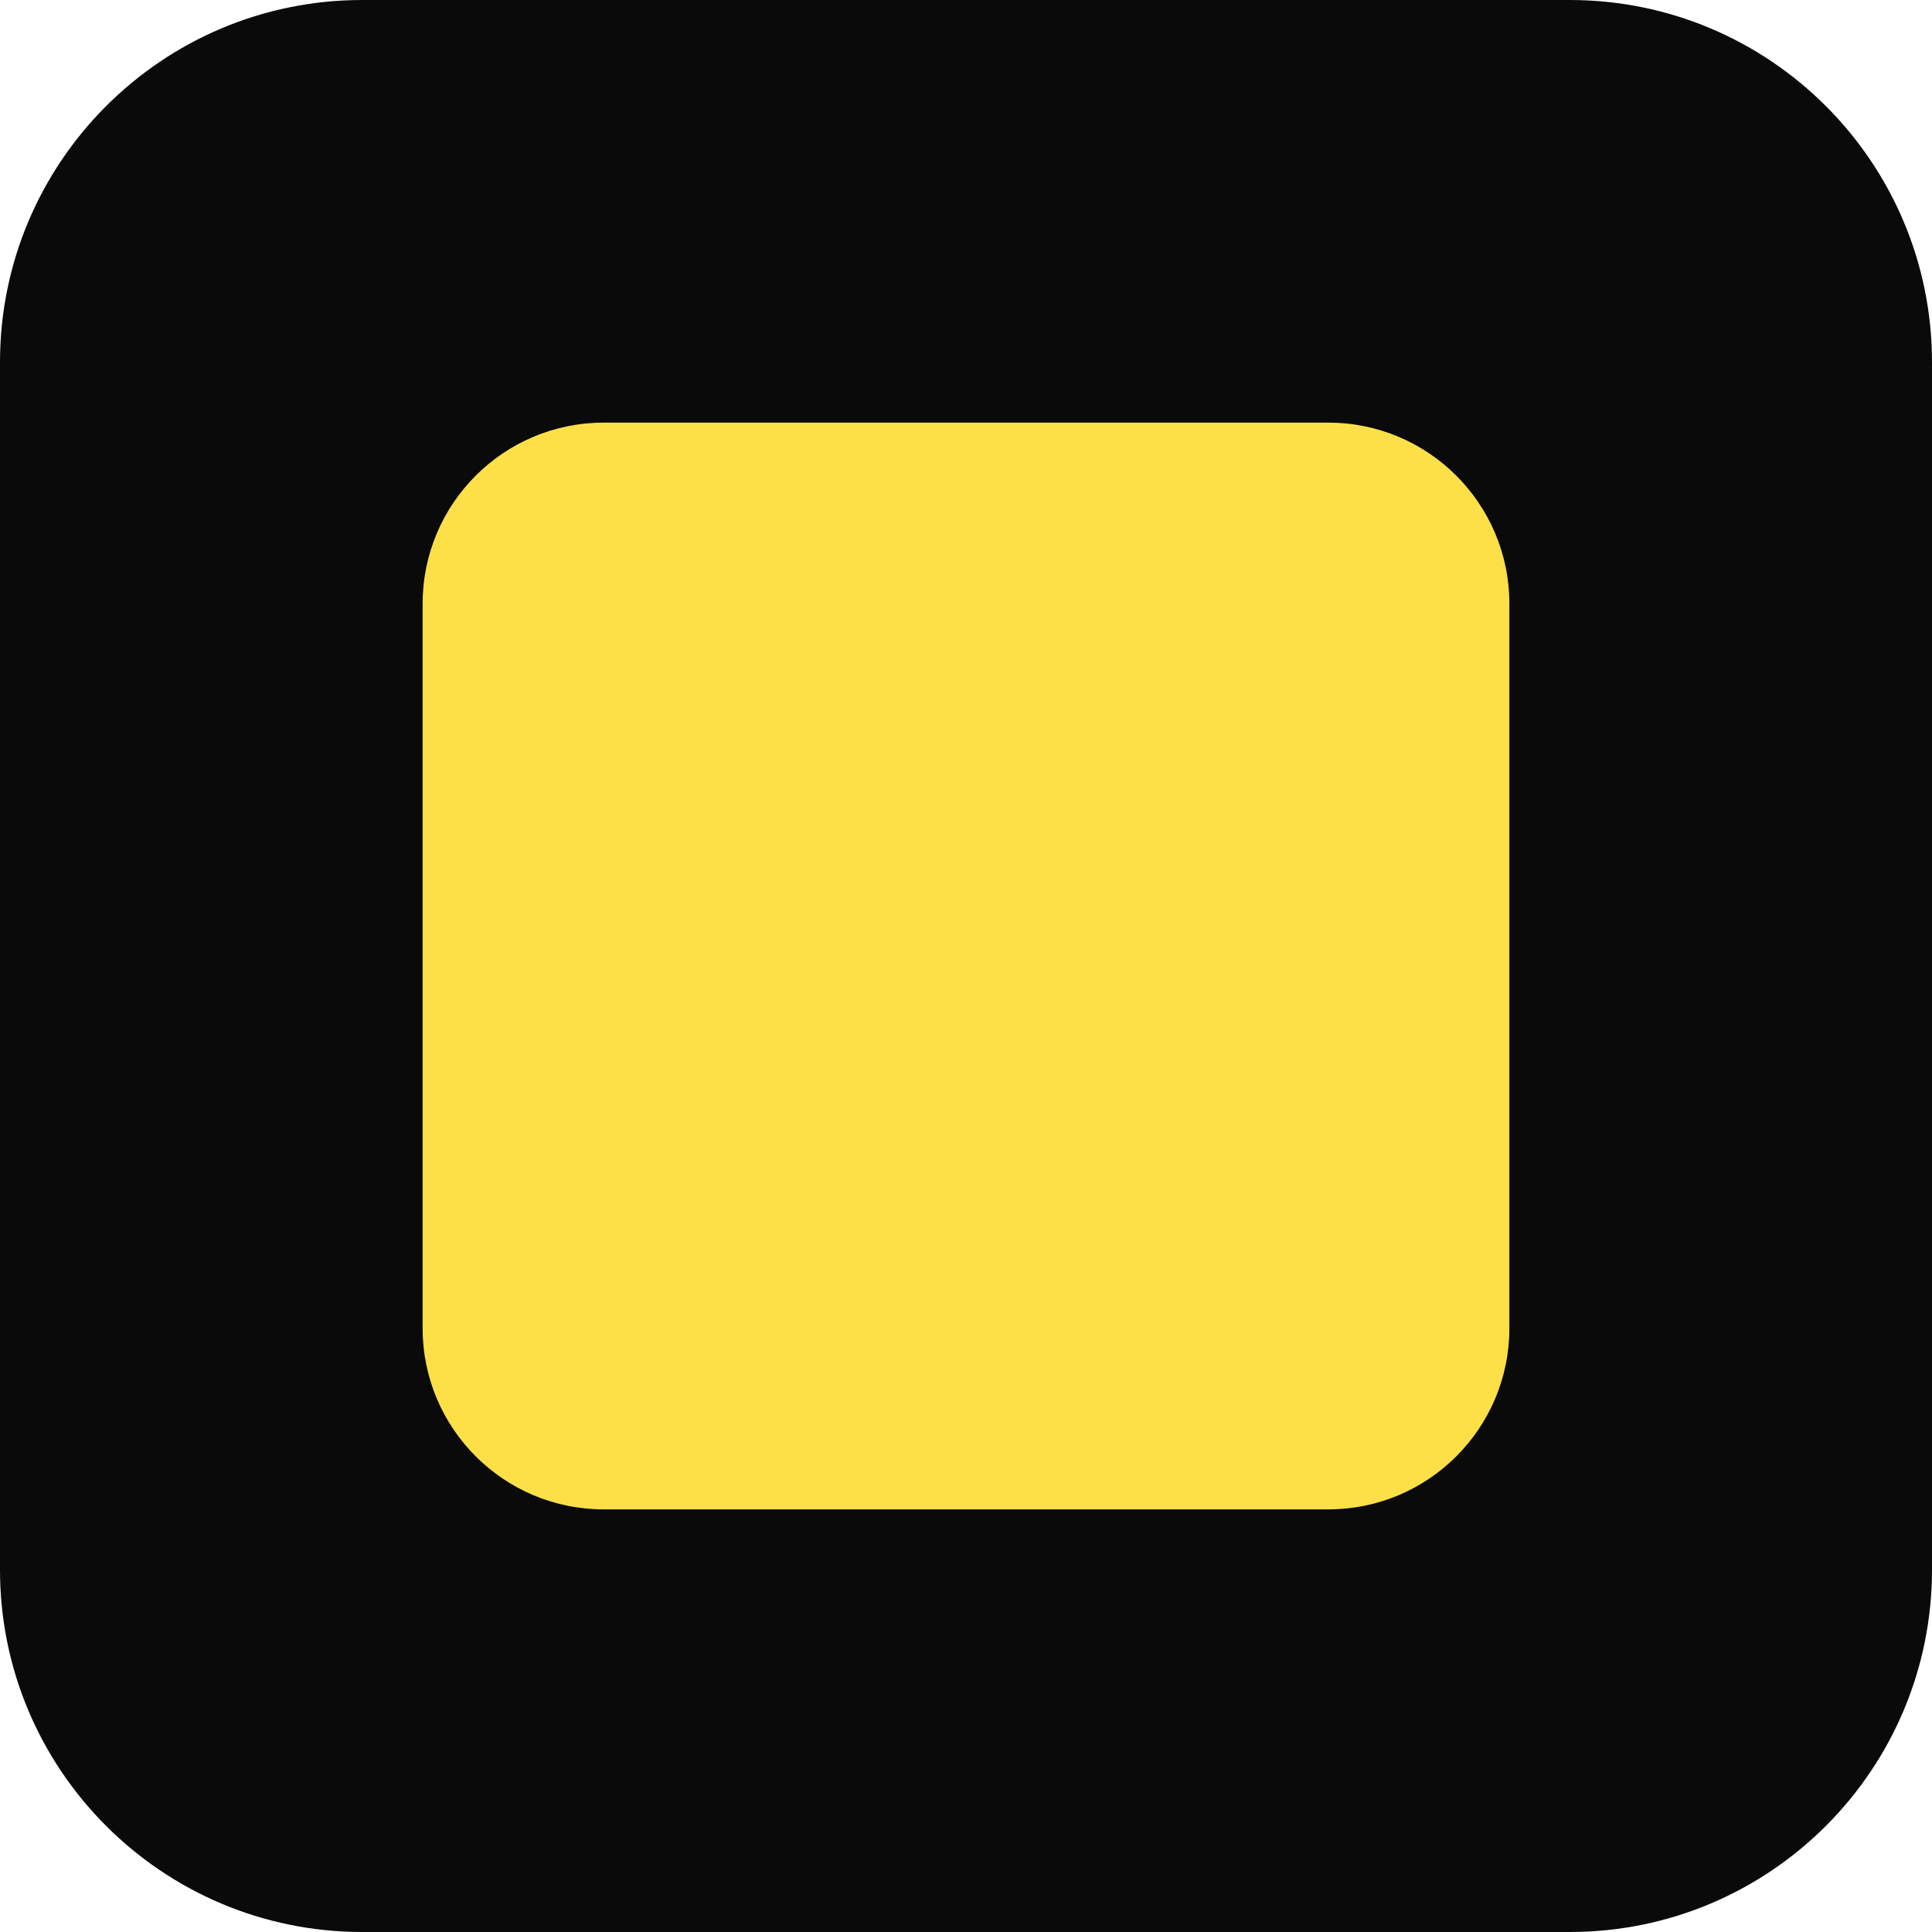
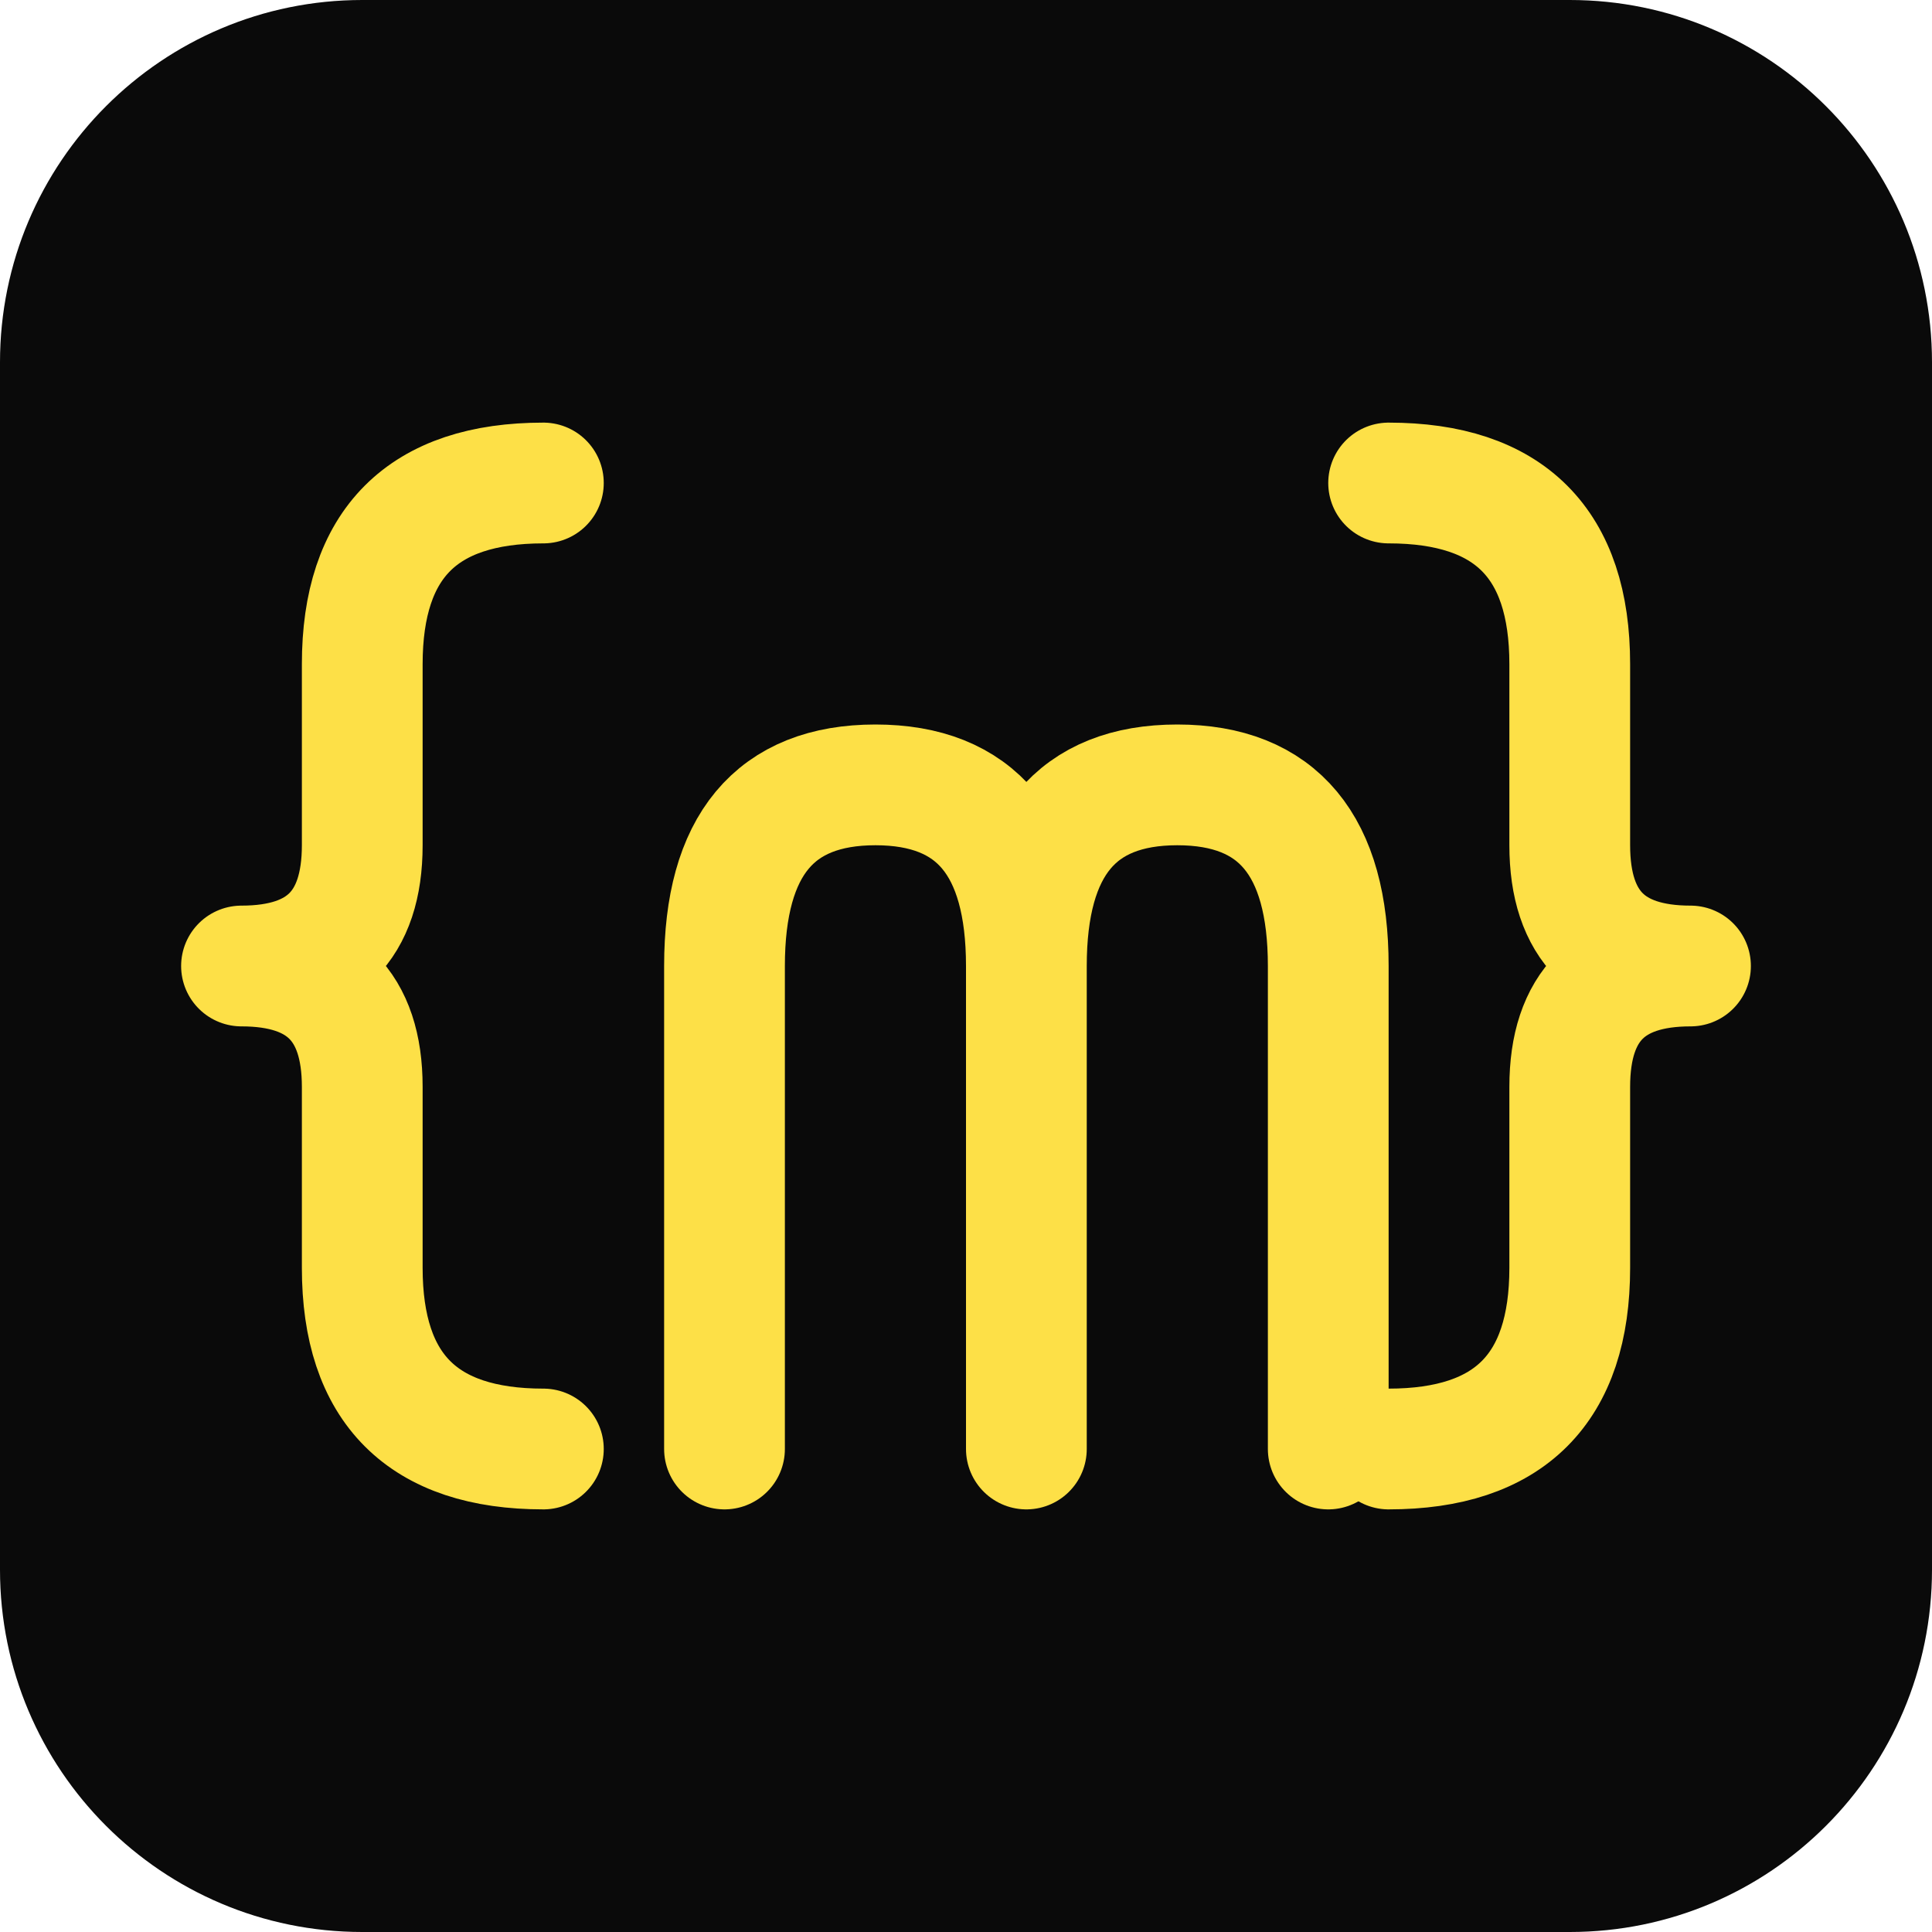
<svg xmlns="http://www.w3.org/2000/svg" viewBox="0 0 32 32">
  <rect width="32" height="32" rx="6" fill="#0a0a0a" />
-   <rect x="7" y="7" width="18" height="18" rx="3" fill="#fde047" />
+   <g fill="none" stroke="#fde047" stroke-width="2" stroke-linecap="round" stroke-linejoin="round">
+     <path d="M9 8 Q6 8 6 11 L6 14 Q6 16 4 16 Q6 16 6 18 L6 21 Q6 24 9 24" />
+     <path d="M12 24 L12 16 Q12 13 14.5 13 Q17 13 17 16 L17 24 M17 16 Q17 13 19.5 13 Q22 13 22 16 L22 24" />
+     <path d="M23 8 Q26 8 26 11 L26 14 Q26 16 28 16 Q26 16 26 18 L26 21 Q26 24 23 24" />
+   </g>
</svg>
